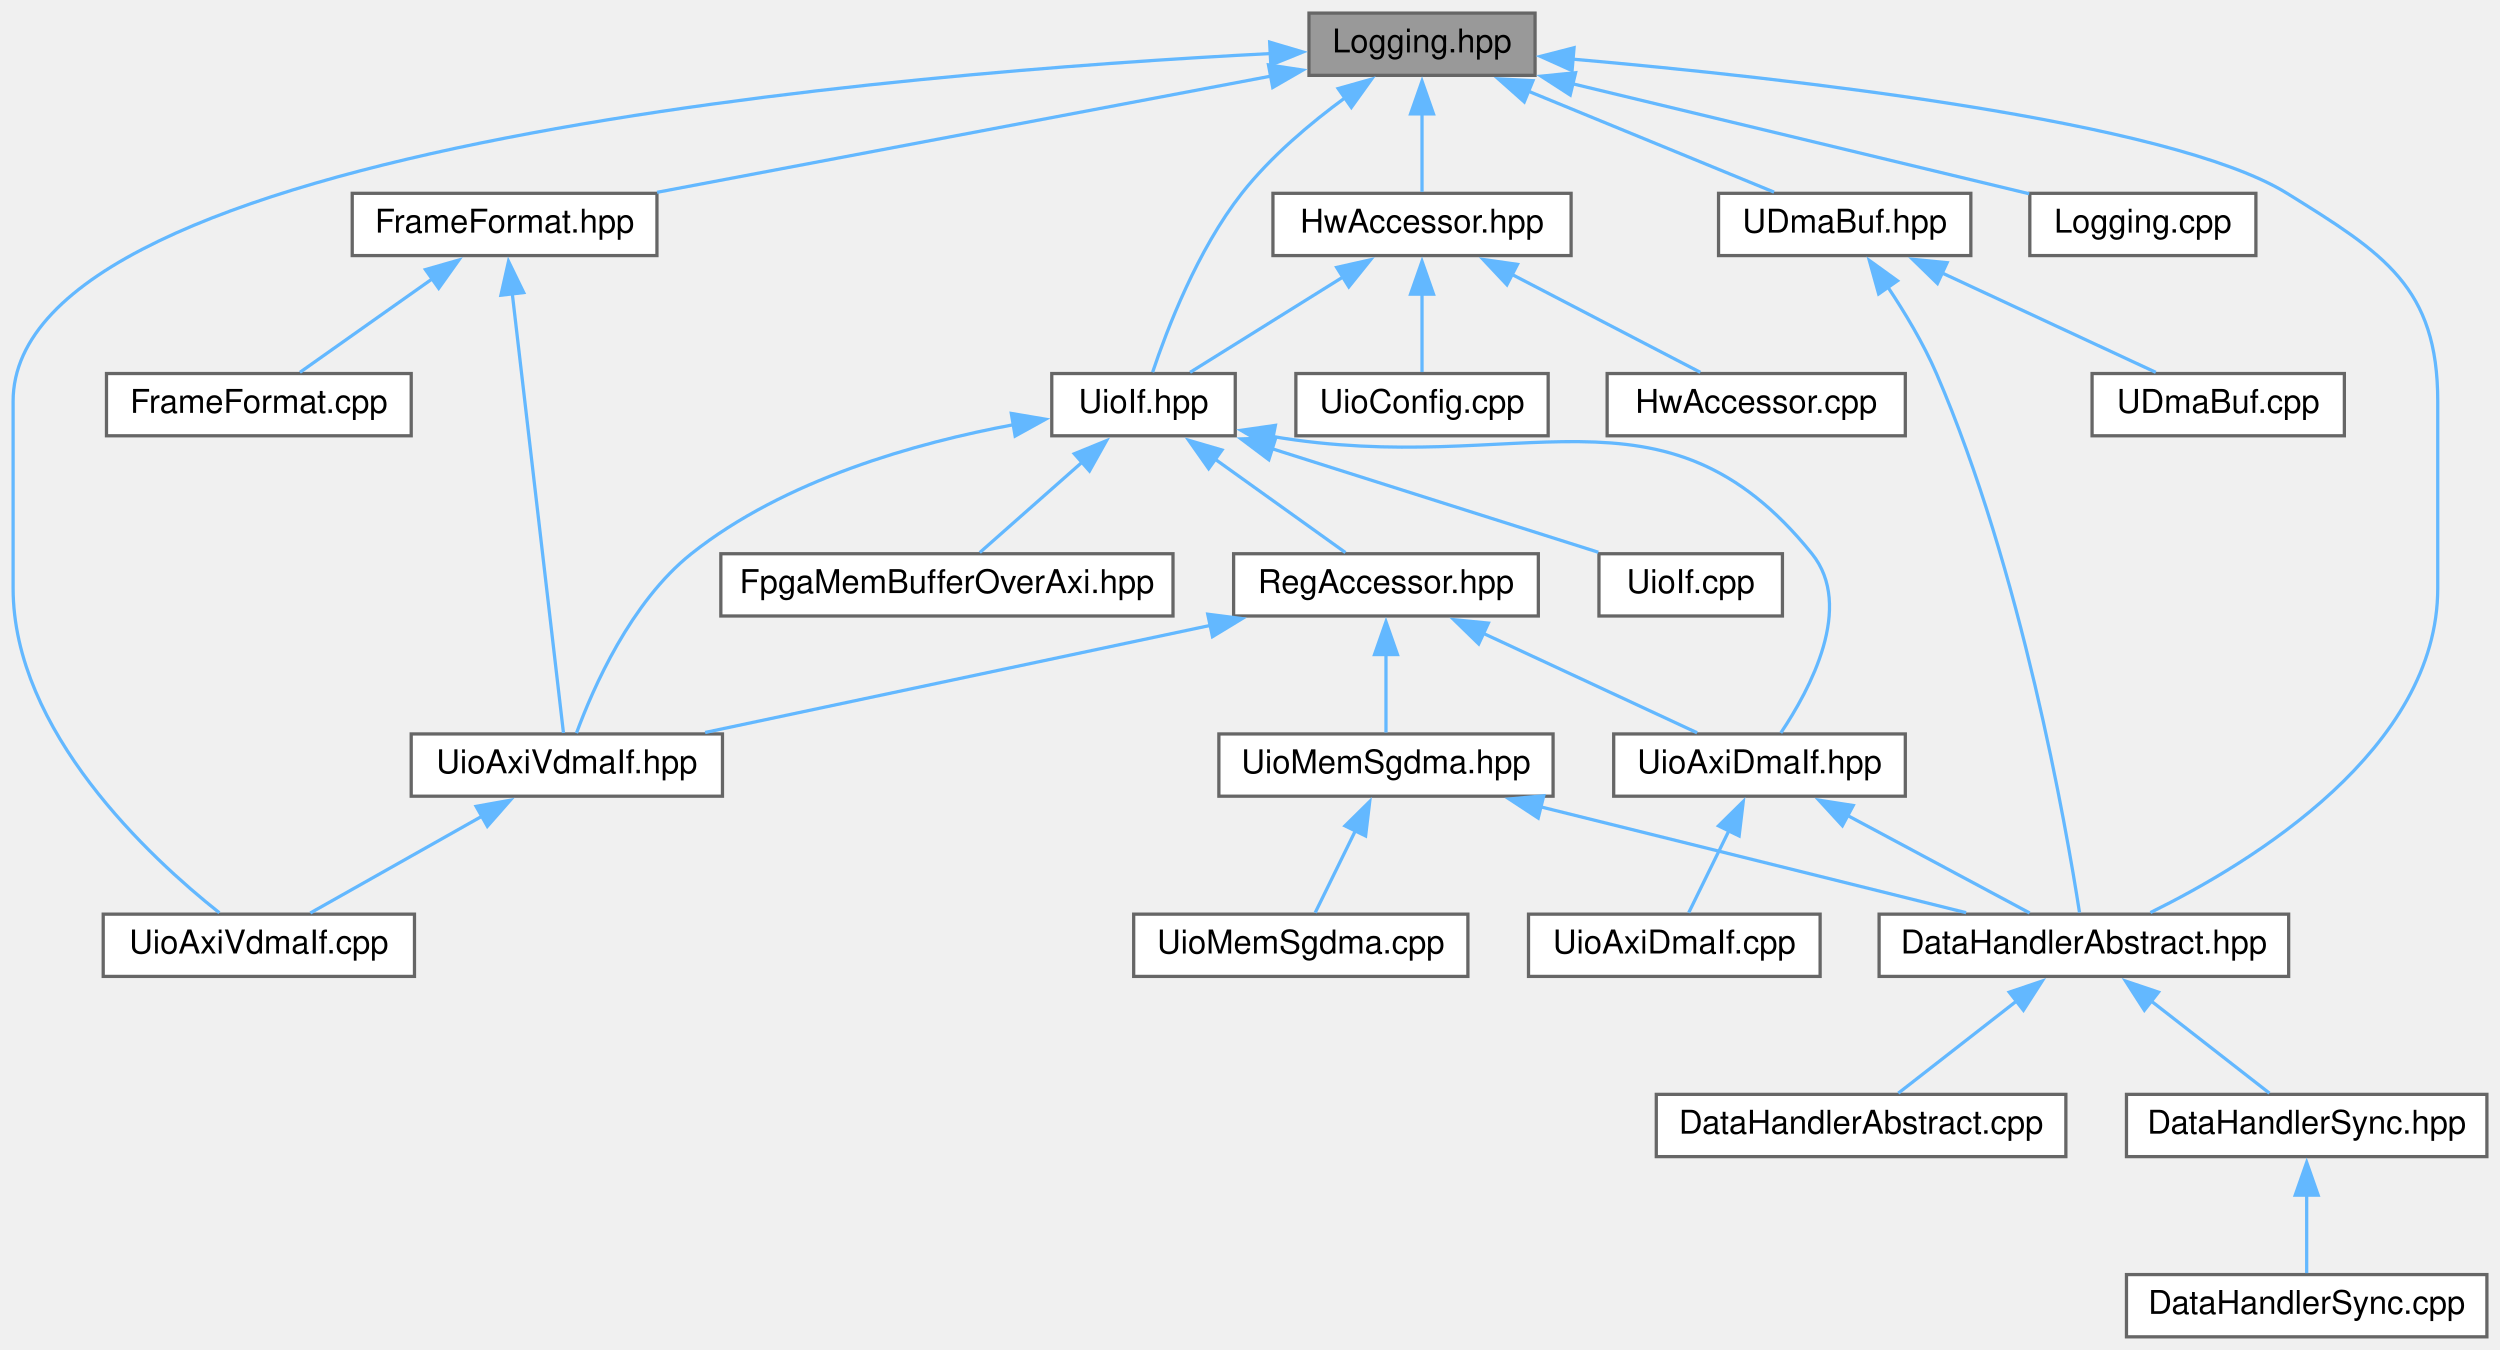
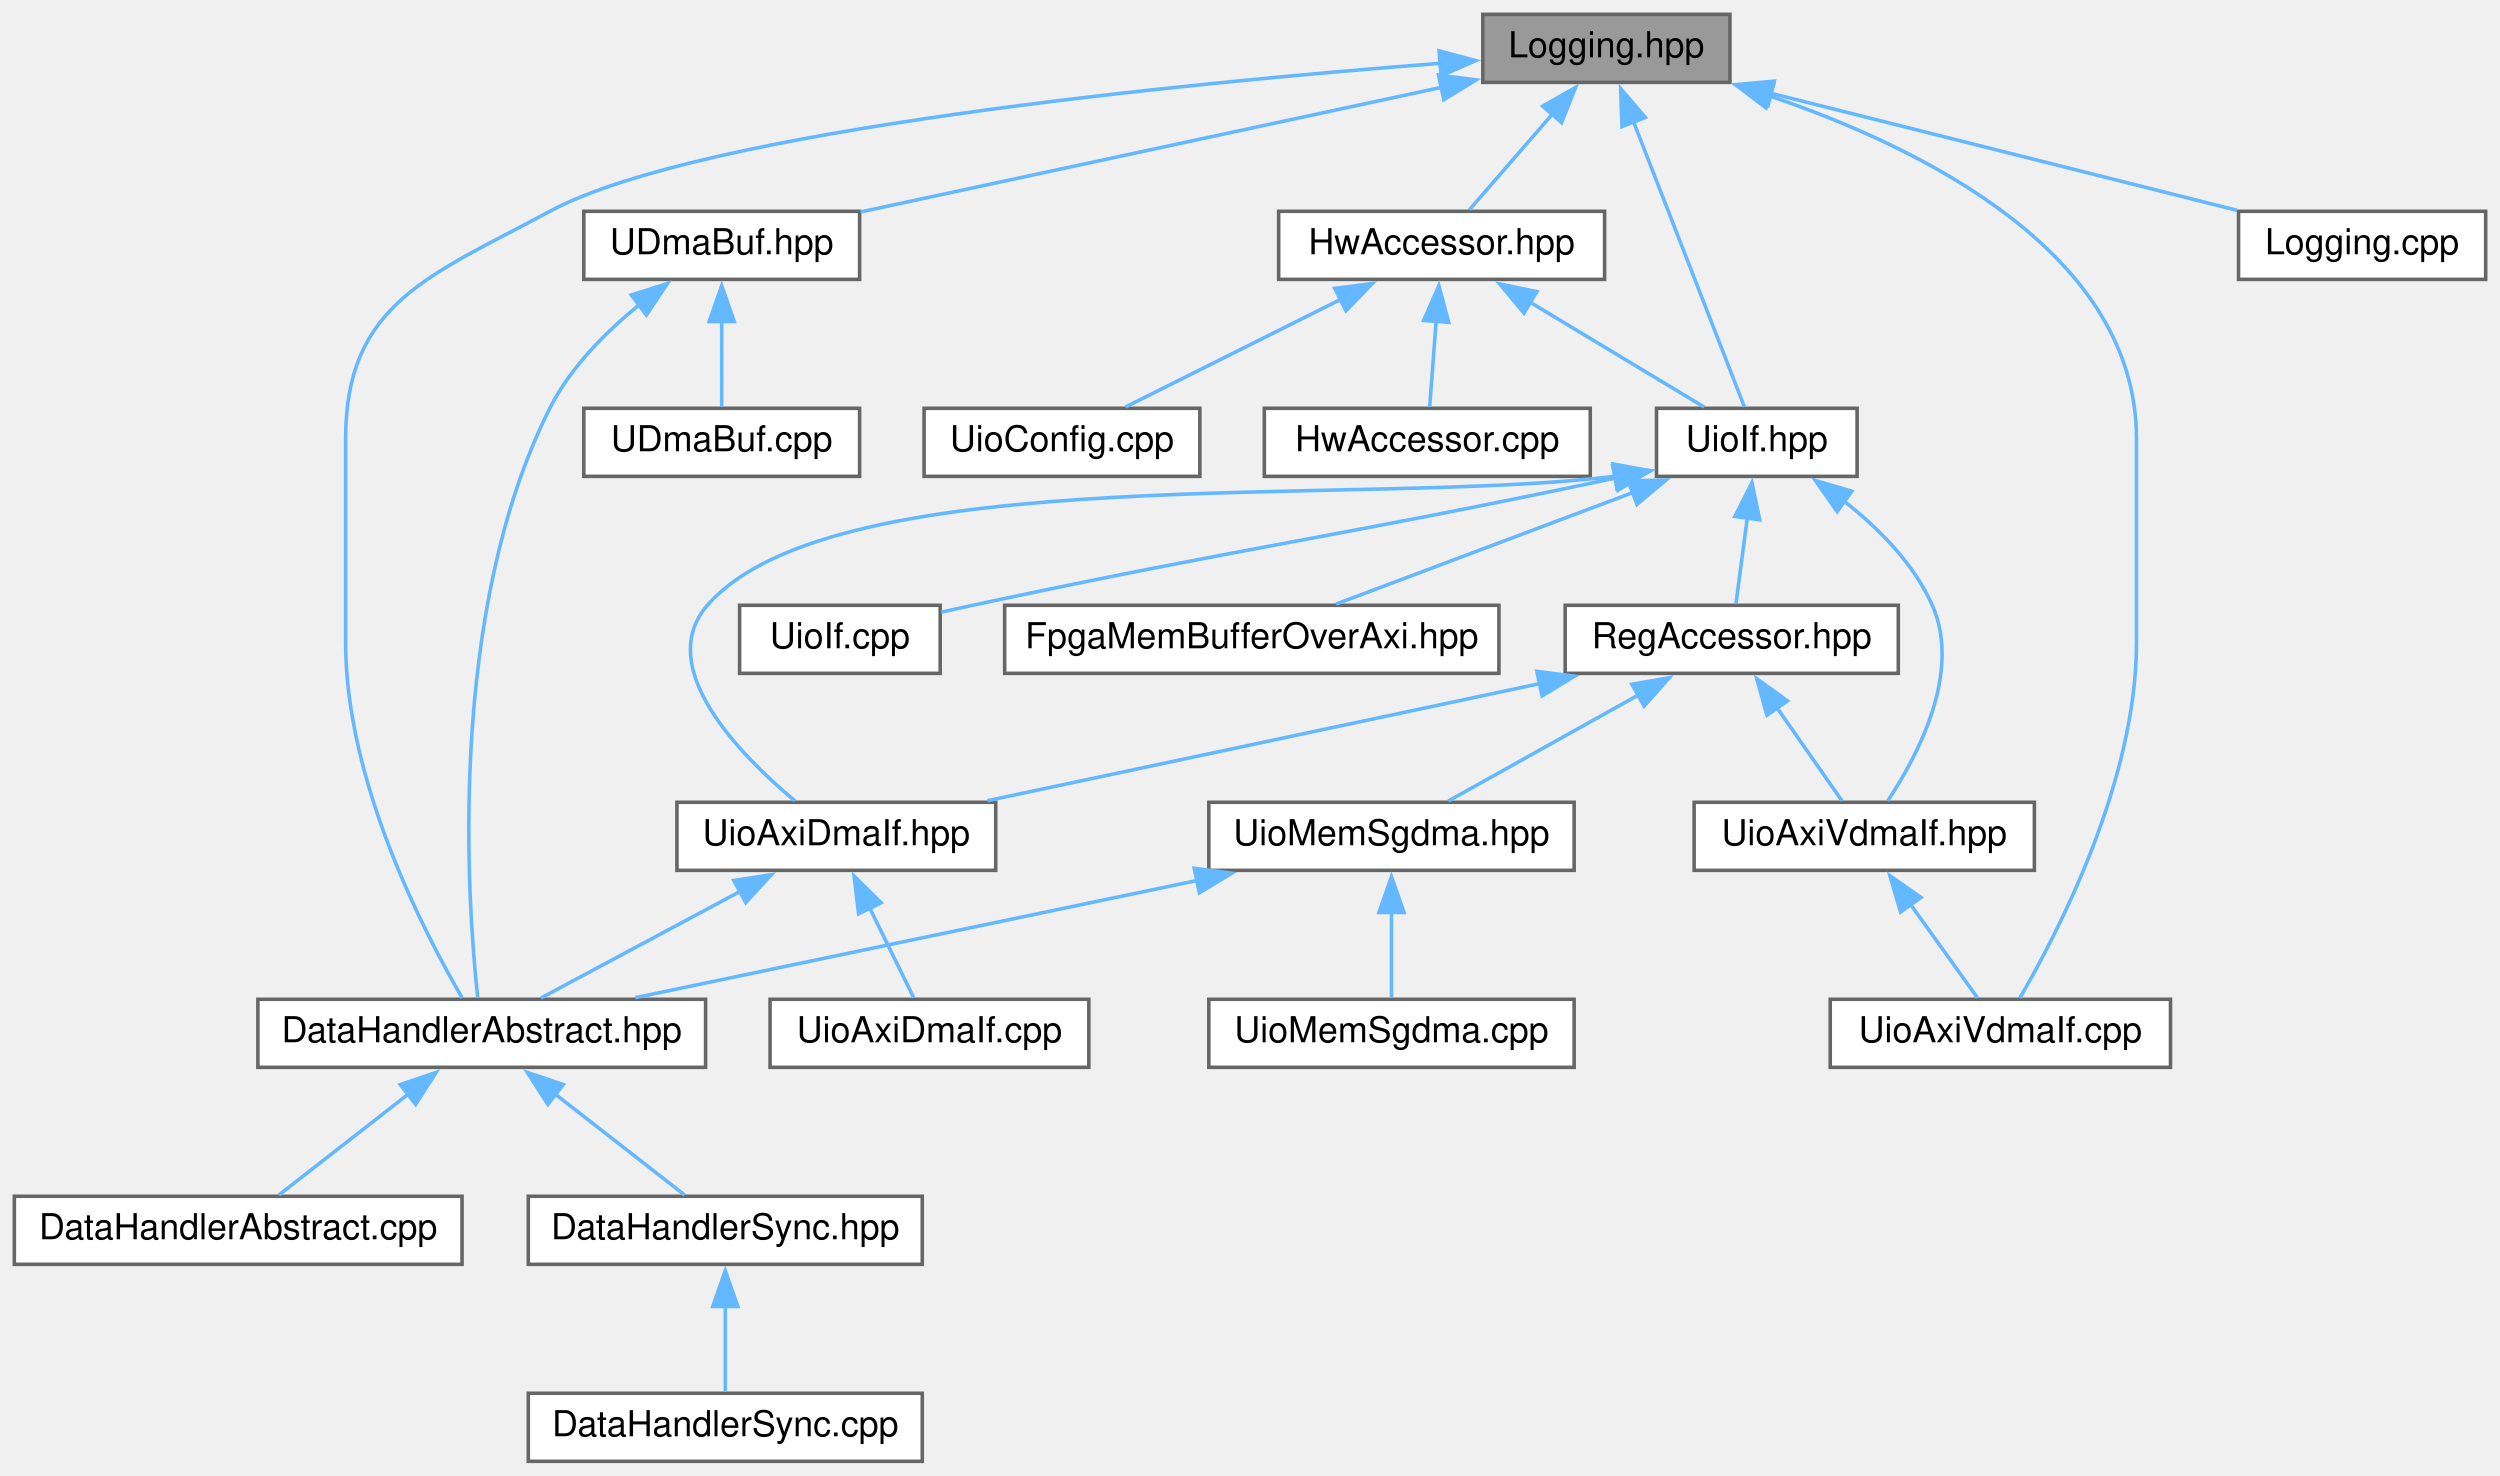
- <svg xmlns="http://www.w3.org/2000/svg" xmlns:xlink="http://www.w3.org/1999/xlink" width="763pt" height="412pt" viewBox="0.00 0.00 763.00 412.00">
+ <svg xmlns="http://www.w3.org/2000/svg" xmlns:xlink="http://www.w3.org/1999/xlink" width="698pt" height="412pt" viewBox="0.00 0.00 698.00 412.00">
  <g id="graph0" class="graph" transform="scale(1 1) rotate(0) translate(4 408)">
    <g id="node1" class="node">
      <g id="a_node1">
        <a xlink:title=" ">
-           <polygon fill="#999999" stroke="#666666" points="464.5,-404 395.5,-404 395.5,-385 464.5,-385 464.5,-404" />
-           <text text-anchor="middle" x="430" y="-392" font-family="Helvetica,sans-Serif" font-size="10.00">Logging.hpp</text>
+           <polygon fill="#999999" stroke="#666666" points="479,-404 410,-404 410,-385 479,-385 479,-404" />
+           <text text-anchor="middle" x="444.5" y="-392" font-family="Helvetica,sans-Serif" font-size="10.00">Logging.hpp</text>
        </a>
      </g>
    </g>
    <g id="node2" class="node">
      <g id="a_node2">
        <a xlink:href="_data_handler_abstract_8hpp.html" target="_top" xlink:title=" ">
-           <polygon fill="white" stroke="#666666" points="694.5,-129 569.5,-129 569.5,-110 694.5,-110 694.5,-129" />
-           <text text-anchor="middle" x="632" y="-117" font-family="Helvetica,sans-Serif" font-size="10.00">DataHandlerAbstract.hpp</text>
+           <polygon fill="white" stroke="#666666" points="193,-129 68,-129 68,-110 193,-110 193,-129" />
+           <text text-anchor="middle" x="130.5" y="-117" font-family="Helvetica,sans-Serif" font-size="10.00">DataHandlerAbstract.hpp</text>
        </a>
      </g>
    </g>
    <g id="edge1" class="edge">
-       <path fill="none" stroke="#63b8ff" d="M475.88,-389.96C541.53,-384.19 658.33,-371.14 694,-349 723.61,-330.62 740,-320.35 740,-285.5 740,-285.5 740,-285.5 740,-228.5 740,-179.44 683.6,-144.89 652.31,-129.49" />
-       <polygon fill="#63b8ff" stroke="#63b8ff" points="475.8,-386.45 466.14,-390.79 476.4,-393.43 475.8,-386.45" />
+       <path fill="none" stroke="#63b8ff" d="M398.14,-390.33C326.19,-384.78 191.55,-371.67 149.5,-349 116.12,-331 92.5,-323.42 92.5,-285.5 92.5,-285.5 92.5,-285.5 92.5,-228.5 92.5,-189.74 114.55,-147.37 125.06,-129.37" />
+       <polygon fill="#63b8ff" stroke="#63b8ff" points="397.8,-393.81 408.03,-391.07 398.32,-386.83 397.8,-393.81" />
    </g>
    <g id="node6" class="node">
      <g id="a_node6">
-         <a xlink:href="_frame_format_8hpp.html" target="_top" xlink:title=" ">
-           <polygon fill="white" stroke="#666666" points="196.5,-349 103.5,-349 103.5,-330 196.5,-330 196.5,-349" />
-           <text text-anchor="middle" x="150" y="-337" font-family="Helvetica,sans-Serif" font-size="10.00">FrameFormat.hpp</text>
+         <a xlink:href="_hw_accessor_8hpp.html" target="_top" xlink:title=" ">
+           <polygon fill="white" stroke="#666666" points="444,-349 353,-349 353,-330 444,-330 444,-349" />
+           <text text-anchor="middle" x="398.5" y="-337" font-family="Helvetica,sans-Serif" font-size="10.00">HwAccessor.hpp</text>
        </a>
      </g>
    </g>
    <g id="edge5" class="edge">
-       <path fill="none" stroke="#63b8ff" d="M383.93,-384.78C332.14,-374.98 248.52,-359.15 196.54,-349.31" />
-       <polygon fill="#63b8ff" stroke="#63b8ff" points="383.14,-388.19 393.62,-386.61 384.44,-381.31 383.14,-388.19" />
+       <path fill="none" stroke="#63b8ff" d="M429.5,-376.22C421.74,-367.28 412.6,-356.74 406.26,-349.44" />
+       <polygon fill="#63b8ff" stroke="#63b8ff" points="426.71,-378.35 435.91,-383.61 432,-373.76 426.71,-378.35" />
    </g>
    <g id="node9" class="node">
      <g id="a_node9">
+         <a xlink:href="_uio_if_8hpp.html" target="_top" xlink:title=" ">
+           <polygon fill="white" stroke="#666666" points="514.5,-294 458.5,-294 458.5,-275 514.5,-275 514.5,-294" />
+           <text text-anchor="middle" x="486.5" y="-282" font-family="Helvetica,sans-Serif" font-size="10.00">UioIf.hpp</text>
+         </a>
+       </g>
+     </g>
+     <g id="edge27" class="edge">
+       <path fill="none" stroke="#63b8ff" d="M452,-374.22C461.15,-350.69 476.24,-311.89 483.02,-294.46" />
+       <polygon fill="#63b8ff" stroke="#63b8ff" points="448.85,-372.66 448.49,-383.25 455.37,-375.2 448.85,-372.66" />
+     </g>
+     <g id="node15" class="node">
+       <g id="a_node15">
        <a xlink:href="_uio_axi_vdma_if_8cpp.html" target="_top" xlink:title=" ">
-           <polygon fill="white" stroke="#666666" points="122.5,-129 27.5,-129 27.5,-110 122.5,-110 122.5,-129" />
-           <text text-anchor="middle" x="75" y="-117" font-family="Helvetica,sans-Serif" font-size="10.00">UioAxiVdmaIf.cpp</text>
-         </a>
-       </g>
-     </g>
-     <g id="edge29" class="edge">
-       <path fill="none" stroke="#63b8ff" d="M383.69,-391.65C272.58,-385.94 0,-363.94 0,-285.5 0,-285.5 0,-285.5 0,-228.5 0,-184.9 41.75,-146.24 62.95,-129.42" />
-       <polygon fill="#63b8ff" stroke="#63b8ff" points="383.5,-395.14 393.66,-392.13 383.85,-388.15 383.5,-395.14" />
-     </g>
-     <g id="node10" class="node">
-       <g id="a_node10">
-         <a xlink:href="_hw_accessor_8hpp.html" target="_top" xlink:title=" ">
-           <polygon fill="white" stroke="#666666" points="475.5,-349 384.5,-349 384.5,-330 475.5,-330 475.5,-349" />
-           <text text-anchor="middle" x="430" y="-337" font-family="Helvetica,sans-Serif" font-size="10.00">HwAccessor.hpp</text>
-         </a>
-       </g>
-     </g>
-     <g id="edge9" class="edge">
-       <path fill="none" stroke="#63b8ff" d="M430,-373.35C430,-365.1 430,-355.97 430,-349.44" />
-       <polygon fill="#63b8ff" stroke="#63b8ff" points="426.5,-373.23 430,-383.23 433.5,-373.23 426.5,-373.23" />
-     </g>
-     <g id="node13" class="node">
-       <g id="a_node13">
-         <a xlink:href="_uio_if_8hpp.html" target="_top" xlink:title=" ">
-           <polygon fill="white" stroke="#666666" points="373,-294 317,-294 317,-275 373,-275 373,-294" />
-           <text text-anchor="middle" x="345" y="-282" font-family="Helvetica,sans-Serif" font-size="10.00">UioIf.hpp</text>
-         </a>
-       </g>
-     </g>
-     <g id="edge30" class="edge">
-       <path fill="none" stroke="#63b8ff" d="M406.64,-378.26C396,-370.46 383.83,-360.24 375,-349 361.44,-331.74 352.12,-307.36 347.78,-294.4" />
-       <polygon fill="#63b8ff" stroke="#63b8ff" points="404.41,-380.97 414.61,-383.84 408.43,-375.23 404.41,-380.97" />
-     </g>
-     <g id="node21" class="node">
-       <g id="a_node21">
+           <polygon fill="white" stroke="#666666" points="602,-129 507,-129 507,-110 602,-110 602,-129" />
+           <text text-anchor="middle" x="554.5" y="-117" font-family="Helvetica,sans-Serif" font-size="10.00">UioAxiVdmaIf.cpp</text>
+         </a>
+       </g>
+     </g>
+     <g id="edge26" class="edge">
+       <path fill="none" stroke="#63b8ff" d="M489.88,-381.29C533.39,-366.51 592.5,-336.96 592.5,-285.5 592.5,-285.5 592.5,-285.5 592.5,-228.5 592.5,-189.74 570.45,-147.37 559.94,-129.37" />
+       <polygon fill="#63b8ff" stroke="#63b8ff" points="489.08,-377.87 480.64,-384.27 491.23,-384.54 489.08,-377.87" />
+     </g>
+     <g id="node19" class="node">
+       <g id="a_node19">
        <a xlink:href="_logging_8cpp.html" target="_top" xlink:title=" ">
-           <polygon fill="white" stroke="#666666" points="684.5,-349 615.5,-349 615.5,-330 684.5,-330 684.5,-349" />
-           <text text-anchor="middle" x="650" y="-337" font-family="Helvetica,sans-Serif" font-size="10.00">Logging.cpp</text>
-         </a>
-       </g>
-     </g>
-     <g id="edge25" class="edge">
-       <path fill="none" stroke="#63b8ff" d="M476.04,-382.41C517.56,-372.41 577.71,-357.91 615.3,-348.86" />
-       <polygon fill="#63b8ff" stroke="#63b8ff" points="475.23,-379 466.33,-384.75 476.87,-385.81 475.23,-379" />
-     </g>
-     <g id="node22" class="node">
-       <g id="a_node22">
+           <polygon fill="white" stroke="#666666" points="690,-349 621,-349 621,-330 690,-330 690,-349" />
+           <text text-anchor="middle" x="655.5" y="-337" font-family="Helvetica,sans-Serif" font-size="10.00">Logging.cpp</text>
+         </a>
+       </g>
+     </g>
+     <g id="edge22" class="edge">
+       <path fill="none" stroke="#63b8ff" d="M490.43,-381.96C529.57,-372.13 585,-358.21 620.61,-349.26" />
+       <polygon fill="#63b8ff" stroke="#63b8ff" points="489.66,-378.55 480.81,-384.38 491.36,-385.34 489.66,-378.55" />
+     </g>
+     <g id="node20" class="node">
+       <g id="a_node20">
        <a xlink:href="_u_dma_buf_8hpp.html" target="_top" xlink:title=" ">
-           <polygon fill="white" stroke="#666666" points="597.5,-349 520.5,-349 520.5,-330 597.5,-330 597.5,-349" />
-           <text text-anchor="middle" x="559" y="-337" font-family="Helvetica,sans-Serif" font-size="10.00">UDmaBuf.hpp</text>
-         </a>
-       </g>
-     </g>
-     <g id="edge26" class="edge">
-       <path fill="none" stroke="#63b8ff" d="M462.39,-380.19C485.86,-370.55 516.95,-357.78 537.44,-349.36" />
-       <polygon fill="#63b8ff" stroke="#63b8ff" points="461.2,-376.9 453.28,-383.93 463.86,-383.37 461.2,-376.9" />
+           <polygon fill="white" stroke="#666666" points="236,-349 159,-349 159,-330 236,-330 236,-349" />
+           <text text-anchor="middle" x="197.5" y="-337" font-family="Helvetica,sans-Serif" font-size="10.00">UDmaBuf.hpp</text>
+         </a>
+       </g>
+     </g>
+     <g id="edge23" class="edge">
+       <path fill="none" stroke="#63b8ff" d="M398.61,-383.65C351.88,-373.63 280.23,-358.25 236.25,-348.82" />
+       <polygon fill="#63b8ff" stroke="#63b8ff" points="397.64,-387.03 408.15,-385.7 399.11,-380.18 397.64,-387.03" />
    </g>
    <g id="node3" class="node">
      <g id="a_node3">
        <a xlink:href="_data_handler_abstract_8cpp.html" target="_top" xlink:title=" ">
-           <polygon fill="white" stroke="#666666" points="626.5,-74 501.5,-74 501.5,-55 626.5,-55 626.5,-74" />
-           <text text-anchor="middle" x="564" y="-62" font-family="Helvetica,sans-Serif" font-size="10.00">DataHandlerAbstract.cpp</text>
+           <polygon fill="white" stroke="#666666" points="125,-74 0,-74 0,-55 125,-55 125,-74" />
+           <text text-anchor="middle" x="62.5" y="-62" font-family="Helvetica,sans-Serif" font-size="10.00">DataHandlerAbstract.cpp</text>
        </a>
      </g>
    </g>
    <g id="edge2" class="edge">
-       <path fill="none" stroke="#63b8ff" d="M611.65,-102.64C599.78,-93.39 585.24,-82.05 575.36,-74.36" />
-       <polygon fill="#63b8ff" stroke="#63b8ff" points="609.23,-105.19 619.27,-108.58 613.54,-99.67 609.23,-105.19" />
+       <path fill="none" stroke="#63b8ff" d="M110.15,-102.64C98.28,-93.39 83.74,-82.05 73.86,-74.36" />
+       <polygon fill="#63b8ff" stroke="#63b8ff" points="107.73,-105.19 117.77,-108.58 112.04,-99.67 107.73,-105.19" />
    </g>
    <g id="node4" class="node">
      <g id="a_node4">
        <a xlink:href="_data_handler_sync_8hpp.html" target="_top" xlink:title=" ">
-           <polygon fill="white" stroke="#666666" points="755,-74 645,-74 645,-55 755,-55 755,-74" />
-           <text text-anchor="middle" x="700" y="-62" font-family="Helvetica,sans-Serif" font-size="10.00">DataHandlerSync.hpp</text>
+           <polygon fill="white" stroke="#666666" points="253.5,-74 143.5,-74 143.5,-55 253.5,-55 253.5,-74" />
+           <text text-anchor="middle" x="198.5" y="-62" font-family="Helvetica,sans-Serif" font-size="10.00">DataHandlerSync.hpp</text>
        </a>
      </g>
    </g>
    <g id="edge3" class="edge">
-       <path fill="none" stroke="#63b8ff" d="M652.35,-102.64C664.22,-93.39 678.76,-82.05 688.64,-74.36" />
-       <polygon fill="#63b8ff" stroke="#63b8ff" points="650.46,-99.67 644.73,-108.58 654.77,-105.19 650.46,-99.67" />
+       <path fill="none" stroke="#63b8ff" d="M150.85,-102.64C162.72,-93.39 177.26,-82.05 187.14,-74.36" />
+       <polygon fill="#63b8ff" stroke="#63b8ff" points="148.96,-99.67 143.23,-108.58 153.27,-105.19 148.96,-99.67" />
    </g>
    <g id="node5" class="node">
      <g id="a_node5">
        <a xlink:href="_data_handler_sync_8cpp.html" target="_top" xlink:title=" ">
-           <polygon fill="white" stroke="#666666" points="755,-19 645,-19 645,0 755,0 755,-19" />
-           <text text-anchor="middle" x="700" y="-7" font-family="Helvetica,sans-Serif" font-size="10.00">DataHandlerSync.cpp</text>
+           <polygon fill="white" stroke="#666666" points="253.5,-19 143.5,-19 143.5,0 253.5,0 253.5,-19" />
+           <text text-anchor="middle" x="198.5" y="-7" font-family="Helvetica,sans-Serif" font-size="10.00">DataHandlerSync.cpp</text>
        </a>
      </g>
    </g>
    <g id="edge4" class="edge">
-       <path fill="none" stroke="#63b8ff" d="M700,-43.35C700,-35.1 700,-25.97 700,-19.44" />
-       <polygon fill="#63b8ff" stroke="#63b8ff" points="696.5,-43.23 700,-53.23 703.5,-43.23 696.5,-43.23" />
+       <path fill="none" stroke="#63b8ff" d="M198.5,-43.35C198.5,-35.1 198.5,-25.97 198.5,-19.44" />
+       <polygon fill="#63b8ff" stroke="#63b8ff" points="195,-43.23 198.5,-53.23 202,-43.23 195,-43.23" />
    </g>
    <g id="node7" class="node">
      <g id="a_node7">
-         <a xlink:href="_frame_format_8cpp.html" target="_top" xlink:title=" ">
-           <polygon fill="white" stroke="#666666" points="121.5,-294 28.5,-294 28.5,-275 121.5,-275 121.5,-294" />
-           <text text-anchor="middle" x="75" y="-282" font-family="Helvetica,sans-Serif" font-size="10.00">FrameFormat.cpp</text>
+         <a xlink:href="_hw_accessor_8cpp.html" target="_top" xlink:title=" ">
+           <polygon fill="white" stroke="#666666" points="440,-294 349,-294 349,-275 440,-275 440,-294" />
+           <text text-anchor="middle" x="394.5" y="-282" font-family="Helvetica,sans-Serif" font-size="10.00">HwAccessor.cpp</text>
        </a>
      </g>
    </g>
    <g id="edge6" class="edge">
-       <path fill="none" stroke="#63b8ff" d="M127.95,-322.92C114.78,-313.61 98.53,-302.13 87.53,-294.36" />
-       <polygon fill="#63b8ff" stroke="#63b8ff" points="125.85,-325.72 136.04,-328.64 129.89,-320.01 125.85,-325.72" />
+       <path fill="none" stroke="#63b8ff" d="M396.98,-318.35C396.36,-310.1 395.67,-300.97 395.17,-294.44" />
+       <polygon fill="#63b8ff" stroke="#63b8ff" points="393.48,-318.53 397.73,-328.24 400.46,-318 393.48,-318.53" />
    </g>
    <g id="node8" class="node">
      <g id="a_node8">
-         <a xlink:href="_uio_axi_vdma_if_8hpp.html" target="_top" xlink:title=" ">
-           <polygon fill="white" stroke="#666666" points="216.5,-184 121.5,-184 121.5,-165 216.5,-165 216.5,-184" />
-           <text text-anchor="middle" x="169" y="-172" font-family="Helvetica,sans-Serif" font-size="10.00">UioAxiVdmaIf.hpp</text>
+         <a xlink:href="_uio_config_8cpp.html" target="_top" xlink:title=" ">
+           <polygon fill="white" stroke="#666666" points="331,-294 254,-294 254,-275 331,-275 331,-294" />
+           <text text-anchor="middle" x="292.5" y="-282" font-family="Helvetica,sans-Serif" font-size="10.00">UioConfig.cpp</text>
        </a>
      </g>
    </g>
    <g id="edge7" class="edge">
-       <path fill="none" stroke="#63b8ff" d="M152.34,-318.44C156.5,-282.74 165.03,-209.57 167.97,-184.31" />
-       <polygon fill="#63b8ff" stroke="#63b8ff" points="148.88,-317.9 151.2,-328.23 155.83,-318.71 148.88,-317.9" />
+       <path fill="none" stroke="#63b8ff" d="M370.3,-324.4C351.22,-314.86 326.6,-302.55 310.22,-294.36" />
+       <polygon fill="#63b8ff" stroke="#63b8ff" points="368.66,-327.49 379.16,-328.83 371.79,-321.23 368.66,-327.49" />
    </g>
    <g id="edge8" class="edge">
-       <path fill="none" stroke="#63b8ff" d="M143.28,-159C126.46,-149.52 105.03,-137.43 90.71,-129.36" />
-       <polygon fill="#63b8ff" stroke="#63b8ff" points="141.31,-161.9 151.74,-163.77 144.74,-155.81 141.31,-161.9" />
+       <path fill="none" stroke="#63b8ff" d="M423.02,-323.73C438.7,-314.29 458.51,-302.36 471.79,-294.36" />
+       <polygon fill="#63b8ff" stroke="#63b8ff" points="421.49,-320.57 414.72,-328.73 425.1,-326.57 421.49,-320.57" />
+     </g>
+     <g id="node10" class="node">
+       <g id="a_node10">
+         <a xlink:href="_fpga_mem_buffer_over_axi_8hpp.html" target="_top" xlink:title=" ">
+           <polygon fill="white" stroke="#666666" points="414.5,-239 276.5,-239 276.5,-220 414.5,-220 414.5,-239" />
+           <text text-anchor="middle" x="345.5" y="-227" font-family="Helvetica,sans-Serif" font-size="10.00">FpgaMemBufferOverAxi.hpp</text>
+         </a>
+       </g>
+     </g>
+     <g id="edge9" class="edge">
+       <path fill="none" stroke="#63b8ff" d="M452.14,-270.58C426.37,-260.9 391.77,-247.89 369.07,-239.36" />
+       <polygon fill="#63b8ff" stroke="#63b8ff" points="450.57,-273.73 461.16,-273.98 453.04,-267.18 450.57,-273.73" />
    </g>
    <g id="node11" class="node">
      <g id="a_node11">
-         <a xlink:href="_hw_accessor_8cpp.html" target="_top" xlink:title=" ">
-           <polygon fill="white" stroke="#666666" points="577.5,-294 486.5,-294 486.5,-275 577.5,-275 577.5,-294" />
-           <text text-anchor="middle" x="532" y="-282" font-family="Helvetica,sans-Serif" font-size="10.00">HwAccessor.cpp</text>
+         <a xlink:href="_reg_accessor_8hpp.html" target="_top" xlink:title=" ">
+           <polygon fill="white" stroke="#666666" points="526,-239 433,-239 433,-220 526,-220 526,-239" />
+           <text text-anchor="middle" x="479.5" y="-227" font-family="Helvetica,sans-Serif" font-size="10.00">RegAccessor.hpp</text>
        </a>
      </g>
    </g>
    <g id="edge10" class="edge">
-       <path fill="none" stroke="#63b8ff" d="M457.39,-324.27C475.72,-314.74 499.26,-302.51 514.95,-294.36" />
-       <polygon fill="#63b8ff" stroke="#63b8ff" points="455.91,-321.09 448.65,-328.81 459.13,-327.31 455.91,-321.09" />
+       <path fill="none" stroke="#63b8ff" d="M483.84,-263.35C482.75,-255.1 481.54,-245.97 480.68,-239.44" />
+       <polygon fill="#63b8ff" stroke="#63b8ff" points="480.37,-263.79 485.15,-273.25 487.31,-262.88 480.37,-263.79" />
    </g>
    <g id="node12" class="node">
      <g id="a_node12">
-         <a xlink:href="_uio_config_8cpp.html" target="_top" xlink:title=" ">
-           <polygon fill="white" stroke="#666666" points="468.5,-294 391.5,-294 391.5,-275 468.5,-275 468.5,-294" />
-           <text text-anchor="middle" x="430" y="-282" font-family="Helvetica,sans-Serif" font-size="10.00">UioConfig.cpp</text>
-         </a>
-       </g>
-     </g>
-     <g id="edge11" class="edge">
-       <path fill="none" stroke="#63b8ff" d="M430,-318.35C430,-310.1 430,-300.97 430,-294.44" />
-       <polygon fill="#63b8ff" stroke="#63b8ff" points="426.5,-318.23 430,-328.23 433.5,-318.23 426.5,-318.23" />
-     </g>
-     <g id="edge12" class="edge">
-       <path fill="none" stroke="#63b8ff" d="M405.88,-323.46C390.81,-314.06 371.91,-302.28 359.21,-294.36" />
-       <polygon fill="#63b8ff" stroke="#63b8ff" points="403.96,-326.39 414.3,-328.71 407.66,-320.45 403.96,-326.39" />
-     </g>
-     <g id="edge23" class="edge">
-       <path fill="none" stroke="#63b8ff" d="M305.37,-278.39C275.68,-272.87 235.44,-261.61 207,-239 188.5,-224.29 176.96,-197.92 171.94,-184.25" />
-       <polygon fill="#63b8ff" stroke="#63b8ff" points="304.65,-281.82 315.1,-280.05 305.82,-274.92 304.65,-281.82" />
+         <a xlink:href="_uio_axi_dma_if_8hpp.html" target="_top" xlink:title=" ">
+           <polygon fill="white" stroke="#666666" points="274,-184 185,-184 185,-165 274,-165 274,-184" />
+           <text text-anchor="middle" x="229.5" y="-172" font-family="Helvetica,sans-Serif" font-size="10.00">UioAxiDmaIf.hpp</text>
+         </a>
+       </g>
+     </g>
+     <g id="edge19" class="edge">
+       <path fill="none" stroke="#63b8ff" d="M447.17,-275.06C376.29,-266.27 229.2,-280.07 193.5,-239 178.54,-221.78 202.41,-197.38 217.91,-184.41" />
+       <polygon fill="#63b8ff" stroke="#63b8ff" points="446.36,-278.48 456.77,-276.52 447.42,-271.56 446.36,-278.48" />
    </g>
    <g id="node14" class="node">
      <g id="a_node14">
-         <a xlink:href="_fpga_mem_buffer_over_axi_8hpp.html" target="_top" xlink:title=" ">
-           <polygon fill="white" stroke="#666666" points="354,-239 216,-239 216,-220 354,-220 354,-239" />
-           <text text-anchor="middle" x="285" y="-227" font-family="Helvetica,sans-Serif" font-size="10.00">FpgaMemBufferOverAxi.hpp</text>
-         </a>
-       </g>
-     </g>
-     <g id="edge13" class="edge">
-       <path fill="none" stroke="#63b8ff" d="M326.42,-267.09C316.06,-257.94 303.57,-246.9 295.03,-239.36" />
-       <polygon fill="#63b8ff" stroke="#63b8ff" points="323.88,-269.51 333.69,-273.51 328.51,-264.26 323.88,-269.51" />
-     </g>
-     <g id="node15" class="node">
-       <g id="a_node15">
-         <a xlink:href="_reg_accessor_8hpp.html" target="_top" xlink:title=" ">
-           <polygon fill="white" stroke="#666666" points="465.5,-239 372.5,-239 372.5,-220 465.5,-220 465.5,-239" />
-           <text text-anchor="middle" x="419" y="-227" font-family="Helvetica,sans-Serif" font-size="10.00">RegAccessor.hpp</text>
-         </a>
-       </g>
+         <a xlink:href="_uio_axi_vdma_if_8hpp.html" target="_top" xlink:title=" ">
+           <polygon fill="white" stroke="#666666" points="564,-184 469,-184 469,-165 564,-165 564,-184" />
+           <text text-anchor="middle" x="516.5" y="-172" font-family="Helvetica,sans-Serif" font-size="10.00">UioAxiVdmaIf.hpp</text>
+         </a>
+       </g>
+     </g>
+     <g id="edge20" class="edge">
+       <path fill="none" stroke="#63b8ff" d="M510.88,-268.07C520.44,-260.58 530.34,-250.66 535.5,-239 543.79,-220.27 531.37,-196.89 523.03,-184.38" />
+       <polygon fill="#63b8ff" stroke="#63b8ff" points="508.93,-265.16 502.86,-273.84 513.02,-270.84 508.93,-265.16" />
+     </g>
+     <g id="node18" class="node">
+       <g id="a_node18">
+         <a xlink:href="_uio_if_8cpp.html" target="_top" xlink:title=" ">
+           <polygon fill="white" stroke="#666666" points="258.5,-239 202.5,-239 202.5,-220 258.5,-220 258.5,-239" />
+           <text text-anchor="middle" x="230.5" y="-227" font-family="Helvetica,sans-Serif" font-size="10.00">UioIf.cpp</text>
+         </a>
+       </g>
+     </g>
+     <g id="edge21" class="edge">
+       <path fill="none" stroke="#63b8ff" d="M447.09,-274.54C366.97,-257.61 344.67,-255.49 267.5,-239 264.66,-238.39 261.71,-237.75 258.76,-237.09" />
+       <polygon fill="#63b8ff" stroke="#63b8ff" points="446.25,-277.94 456.76,-276.6 447.71,-271.09 446.25,-277.94" />
+     </g>
+     <g id="edge11" class="edge">
+       <path fill="none" stroke="#63b8ff" d="M426.11,-217.18C379.98,-207.4 314.22,-193.46 271.7,-184.45" />
+       <polygon fill="#63b8ff" stroke="#63b8ff" points="425.1,-220.55 435.61,-219.2 426.55,-213.7 425.1,-220.55" />
    </g>
    <g id="edge14" class="edge">
-       <path fill="none" stroke="#63b8ff" d="M366.76,-267.92C379.75,-258.61 395.78,-247.13 406.63,-239.36" />
-       <polygon fill="#63b8ff" stroke="#63b8ff" points="364.88,-264.96 358.78,-273.63 368.95,-270.65 364.88,-264.96" />
+       <path fill="none" stroke="#63b8ff" d="M492.16,-210.36C498.27,-201.62 505.32,-191.51 510.26,-184.44" />
+       <polygon fill="#63b8ff" stroke="#63b8ff" points="489.33,-208.3 486.48,-218.51 495.07,-212.31 489.33,-208.3" />
    </g>
    <g id="node16" class="node">
      <g id="a_node16">
-         <a xlink:href="_uio_axi_dma_if_8hpp.html" target="_top" xlink:title=" ">
-           <polygon fill="white" stroke="#666666" points="577.5,-184 488.5,-184 488.5,-165 577.5,-165 577.5,-184" />
-           <text text-anchor="middle" x="533" y="-172" font-family="Helvetica,sans-Serif" font-size="10.00">UioAxiDmaIf.hpp</text>
-         </a>
-       </g>
-     </g>
-     <g id="edge22" class="edge">
-       <path fill="none" stroke="#63b8ff" d="M384.21,-274.81C460.18,-261.86 503.45,-295.42 549,-239 562,-222.9 548.43,-197.6 539.5,-184.31" />
-       <polygon fill="#63b8ff" stroke="#63b8ff" points="383.89,-271.31 374.76,-276.67 385.25,-278.18 383.89,-271.31" />
-     </g>
-     <g id="node20" class="node">
-       <g id="a_node20">
-         <a xlink:href="_uio_if_8cpp.html" target="_top" xlink:title=" ">
-           <polygon fill="white" stroke="#666666" points="540,-239 484,-239 484,-220 540,-220 540,-239" />
-           <text text-anchor="middle" x="512" y="-227" font-family="Helvetica,sans-Serif" font-size="10.00">UioIf.cpp</text>
-         </a>
-       </g>
-     </g>
-     <g id="edge24" class="edge">
-       <path fill="none" stroke="#63b8ff" d="M384.04,-271.11C414.62,-261.41 456.43,-248.14 483.81,-239.45" />
-       <polygon fill="#63b8ff" stroke="#63b8ff" points="383.24,-267.69 374.77,-274.05 385.36,-274.36 383.24,-267.69" />
-     </g>
-     <g id="edge18" class="edge">
-       <path fill="none" stroke="#63b8ff" d="M365.61,-217.18C319.48,-207.4 253.72,-193.46 211.2,-184.45" />
-       <polygon fill="#63b8ff" stroke="#63b8ff" points="364.6,-220.55 375.11,-219.2 366.05,-213.7 364.6,-220.55" />
+         <a xlink:href="_uio_mem_sgdma_8hpp.html" target="_top" xlink:title=" ">
+           <polygon fill="white" stroke="#666666" points="435.5,-184 333.5,-184 333.5,-165 435.5,-165 435.5,-184" />
+           <text text-anchor="middle" x="384.5" y="-172" font-family="Helvetica,sans-Serif" font-size="10.00">UioMemSgdma.hpp</text>
+         </a>
+       </g>
+     </g>
+     <g id="edge16" class="edge">
+       <path fill="none" stroke="#63b8ff" d="M453.51,-214C436.51,-204.52 414.85,-192.43 400.38,-184.36" />
+       <polygon fill="#63b8ff" stroke="#63b8ff" points="451.62,-216.96 462.06,-218.77 455.04,-210.84 451.62,-216.96" />
+     </g>
+     <g id="edge12" class="edge">
+       <path fill="none" stroke="#63b8ff" d="M202.66,-159.13C184.91,-149.63 162.2,-137.47 147.05,-129.36" />
+       <polygon fill="#63b8ff" stroke="#63b8ff" points="200.9,-162.16 211.37,-163.79 204.21,-155.99 200.9,-162.16" />
+     </g>
+     <g id="node13" class="node">
+       <g id="a_node13">
+         <a xlink:href="_uio_axi_dma_if_8cpp.html" target="_top" xlink:title=" ">
+           <polygon fill="white" stroke="#666666" points="300,-129 211,-129 211,-110 300,-110 300,-129" />
+           <text text-anchor="middle" x="255.5" y="-117" font-family="Helvetica,sans-Serif" font-size="10.00">UioAxiDmaIf.cpp</text>
+         </a>
+       </g>
+     </g>
+     <g id="edge13" class="edge">
+       <path fill="none" stroke="#63b8ff" d="M238.82,-154.5C243.01,-145.96 247.76,-136.28 251.11,-129.44" />
+       <polygon fill="#63b8ff" stroke="#63b8ff" points="235.72,-152.87 234.46,-163.39 242.01,-155.95 235.72,-152.87" />
    </g>
    <g id="edge15" class="edge">
-       <path fill="none" stroke="#63b8ff" d="M448.76,-214.67C469.36,-205.09 496.17,-192.62 513.95,-184.36" />
-       <polygon fill="#63b8ff" stroke="#63b8ff" points="447.3,-211.48 439.71,-218.87 450.25,-217.83 447.3,-211.48" />
-     </g>
-     <g id="node18" class="node">
-       <g id="a_node18">
-         <a xlink:href="_uio_mem_sgdma_8hpp.html" target="_top" xlink:title=" ">
-           <polygon fill="white" stroke="#666666" points="470,-184 368,-184 368,-165 470,-165 470,-184" />
-           <text text-anchor="middle" x="419" y="-172" font-family="Helvetica,sans-Serif" font-size="10.00">UioMemSgdma.hpp</text>
-         </a>
-       </g>
-     </g>
-     <g id="edge19" class="edge">
-       <path fill="none" stroke="#63b8ff" d="M419,-208.35C419,-200.1 419,-190.97 419,-184.44" />
-       <polygon fill="#63b8ff" stroke="#63b8ff" points="415.5,-208.23 419,-218.23 422.5,-208.23 415.5,-208.23" />
-     </g>
-     <g id="edge16" class="edge">
-       <path fill="none" stroke="#63b8ff" d="M559.84,-159.13C577.59,-149.63 600.3,-137.47 615.45,-129.36" />
-       <polygon fill="#63b8ff" stroke="#63b8ff" points="558.29,-155.99 551.13,-163.79 561.6,-162.16 558.29,-155.99" />
+       <path fill="none" stroke="#63b8ff" d="M529.3,-155.65C535.62,-146.84 542.96,-136.59 548.09,-129.44" />
+       <polygon fill="#63b8ff" stroke="#63b8ff" points="526.64,-153.35 523.66,-163.52 532.33,-157.43 526.64,-153.35" />
+     </g>
+     <g id="edge17" class="edge">
+       <path fill="none" stroke="#63b8ff" d="M330.25,-162.18C283.39,-152.4 216.58,-138.46 173.37,-129.45" />
+       <polygon fill="#63b8ff" stroke="#63b8ff" points="329.43,-165.58 339.93,-164.2 330.86,-158.73 329.43,-165.58" />
    </g>
    <g id="node17" class="node">
      <g id="a_node17">
-         <a xlink:href="_uio_axi_dma_if_8cpp.html" target="_top" xlink:title=" ">
-           <polygon fill="white" stroke="#666666" points="551.5,-129 462.5,-129 462.5,-110 551.5,-110 551.5,-129" />
-           <text text-anchor="middle" x="507" y="-117" font-family="Helvetica,sans-Serif" font-size="10.00">UioAxiDmaIf.cpp</text>
-         </a>
-       </g>
-     </g>
-     <g id="edge17" class="edge">
-       <path fill="none" stroke="#63b8ff" d="M523.68,-154.5C519.49,-145.96 514.74,-136.28 511.39,-129.44" />
-       <polygon fill="#63b8ff" stroke="#63b8ff" points="520.49,-155.95 528.04,-163.39 526.78,-152.87 520.49,-155.95" />
-     </g>
-     <g id="edge20" class="edge">
-       <path fill="none" stroke="#63b8ff" d="M466.25,-161.74C505.45,-151.99 560.35,-138.33 596.05,-129.45" />
-       <polygon fill="#63b8ff" stroke="#63b8ff" points="465.46,-158.33 456.6,-164.14 467.15,-165.13 465.46,-158.33" />
-     </g>
-     <g id="node19" class="node">
-       <g id="a_node19">
        <a xlink:href="_uio_mem_sgdma_8cpp.html" target="_top" xlink:title=" ">
-           <polygon fill="white" stroke="#666666" points="444,-129 342,-129 342,-110 444,-110 444,-129" />
-           <text text-anchor="middle" x="393" y="-117" font-family="Helvetica,sans-Serif" font-size="10.00">UioMemSgdma.cpp</text>
-         </a>
-       </g>
-     </g>
-     <g id="edge21" class="edge">
-       <path fill="none" stroke="#63b8ff" d="M409.68,-154.5C405.49,-145.96 400.74,-136.28 397.39,-129.44" />
-       <polygon fill="#63b8ff" stroke="#63b8ff" points="406.49,-155.95 414.04,-163.39 412.78,-152.87 406.49,-155.95" />
-     </g>
-     <g id="edge27" class="edge">
-       <path fill="none" stroke="#63b8ff" d="M572.07,-320.55C577.3,-312.71 583.02,-303.21 587,-294 612.91,-234.01 626.59,-155.69 630.67,-129.48" />
-       <polygon fill="#63b8ff" stroke="#63b8ff" points="569.37,-318.3 566.52,-328.51 575.11,-322.31 569.37,-318.3" />
-     </g>
-     <g id="node23" class="node">
-       <g id="a_node23">
+           <polygon fill="white" stroke="#666666" points="435.5,-129 333.5,-129 333.5,-110 435.5,-110 435.5,-129" />
+           <text text-anchor="middle" x="384.5" y="-117" font-family="Helvetica,sans-Serif" font-size="10.00">UioMemSgdma.cpp</text>
+         </a>
+       </g>
+     </g>
+     <g id="edge18" class="edge">
+       <path fill="none" stroke="#63b8ff" d="M384.5,-153.35C384.5,-145.1 384.5,-135.97 384.5,-129.44" />
+       <polygon fill="#63b8ff" stroke="#63b8ff" points="381,-153.23 384.5,-163.23 388,-153.23 381,-153.23" />
+     </g>
+     <g id="edge24" class="edge">
+       <path fill="none" stroke="#63b8ff" d="M174.58,-322.99C165.21,-315.4 155.25,-305.42 149.5,-294 120.76,-236.89 126.49,-156.06 129.39,-129.4" />
+       <polygon fill="#63b8ff" stroke="#63b8ff" points="172.26,-325.63 182.36,-328.85 176.47,-320.04 172.26,-325.63" />
+     </g>
+     <g id="node21" class="node">
+       <g id="a_node21">
        <a xlink:href="_u_dma_buf_8cpp.html" target="_top" xlink:title=" ">
-           <polygon fill="white" stroke="#666666" points="711.5,-294 634.5,-294 634.5,-275 711.5,-275 711.5,-294" />
-           <text text-anchor="middle" x="673" y="-282" font-family="Helvetica,sans-Serif" font-size="10.00">UDmaBuf.cpp</text>
-         </a>
-       </g>
-     </g>
-     <g id="edge28" class="edge">
-       <path fill="none" stroke="#63b8ff" d="M588.76,-324.67C609.36,-315.09 636.17,-302.62 653.95,-294.36" />
-       <polygon fill="#63b8ff" stroke="#63b8ff" points="587.3,-321.48 579.71,-328.87 590.25,-327.83 587.3,-321.48" />
+           <polygon fill="white" stroke="#666666" points="236,-294 159,-294 159,-275 236,-275 236,-294" />
+           <text text-anchor="middle" x="197.5" y="-282" font-family="Helvetica,sans-Serif" font-size="10.00">UDmaBuf.cpp</text>
+         </a>
+       </g>
+     </g>
+     <g id="edge25" class="edge">
+       <path fill="none" stroke="#63b8ff" d="M197.5,-318.35C197.5,-310.1 197.5,-300.97 197.5,-294.44" />
+       <polygon fill="#63b8ff" stroke="#63b8ff" points="194,-318.23 197.5,-328.23 201,-318.23 194,-318.23" />
    </g>
  </g>
</svg>
